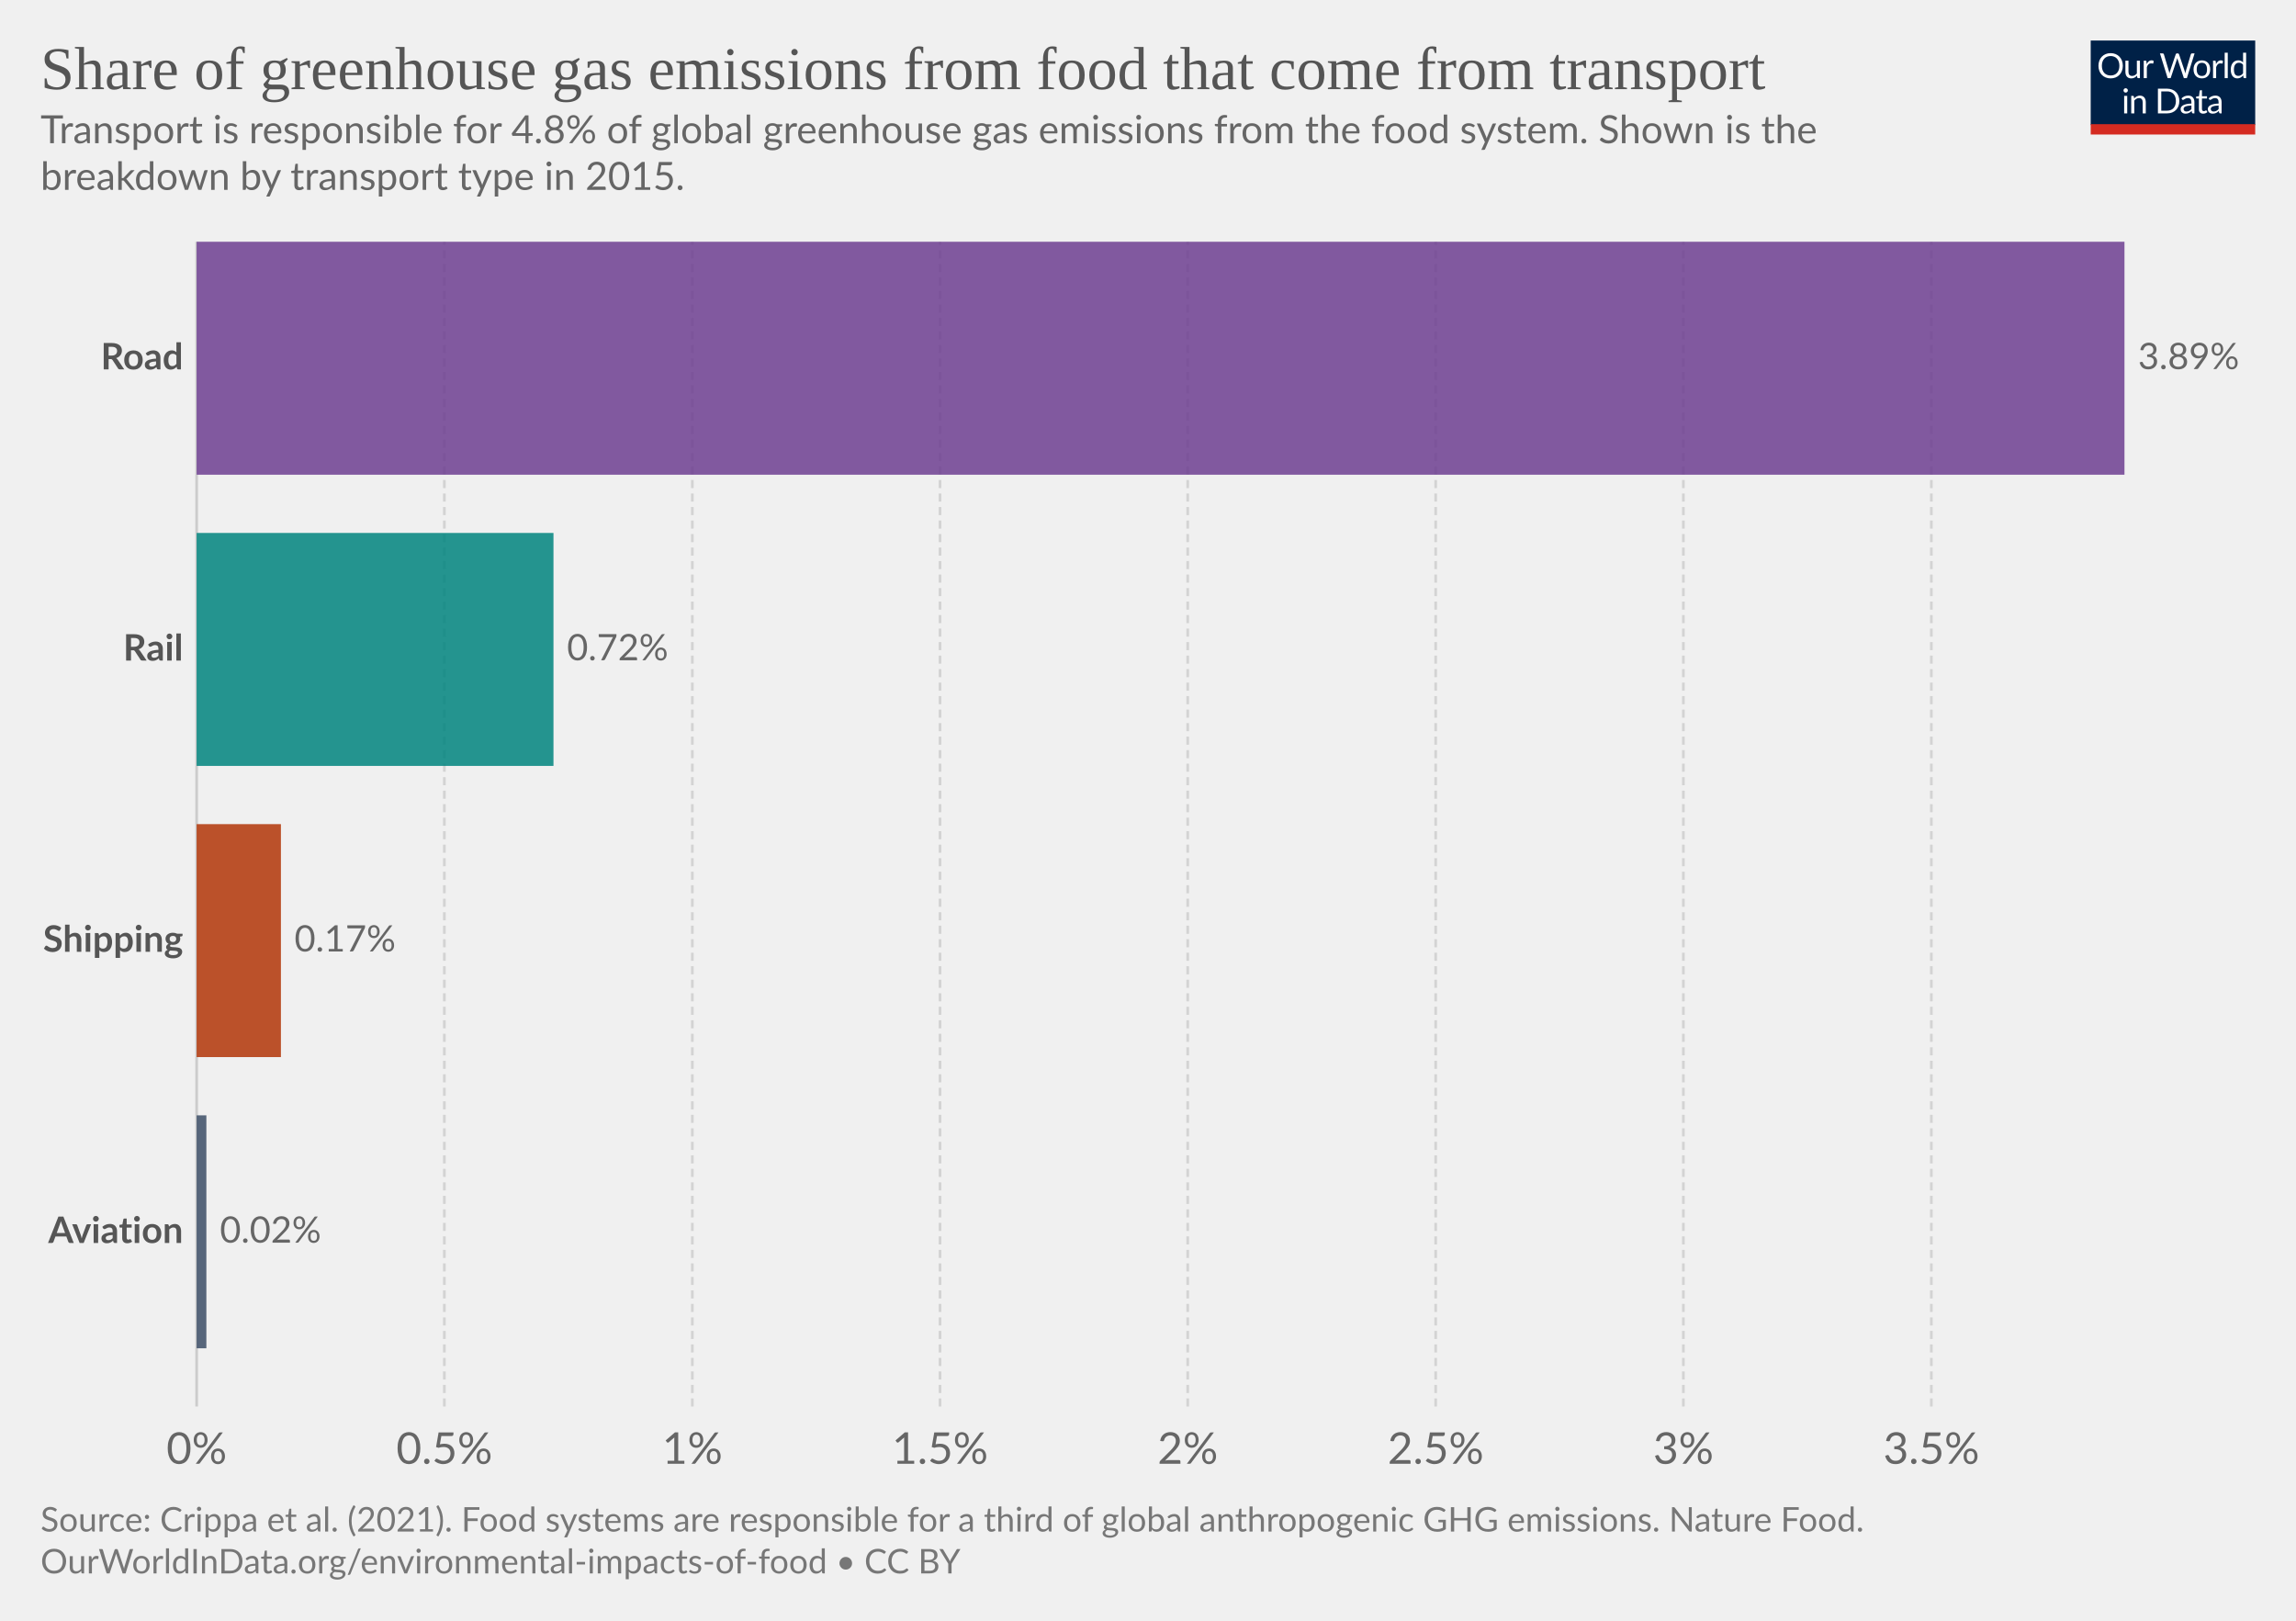
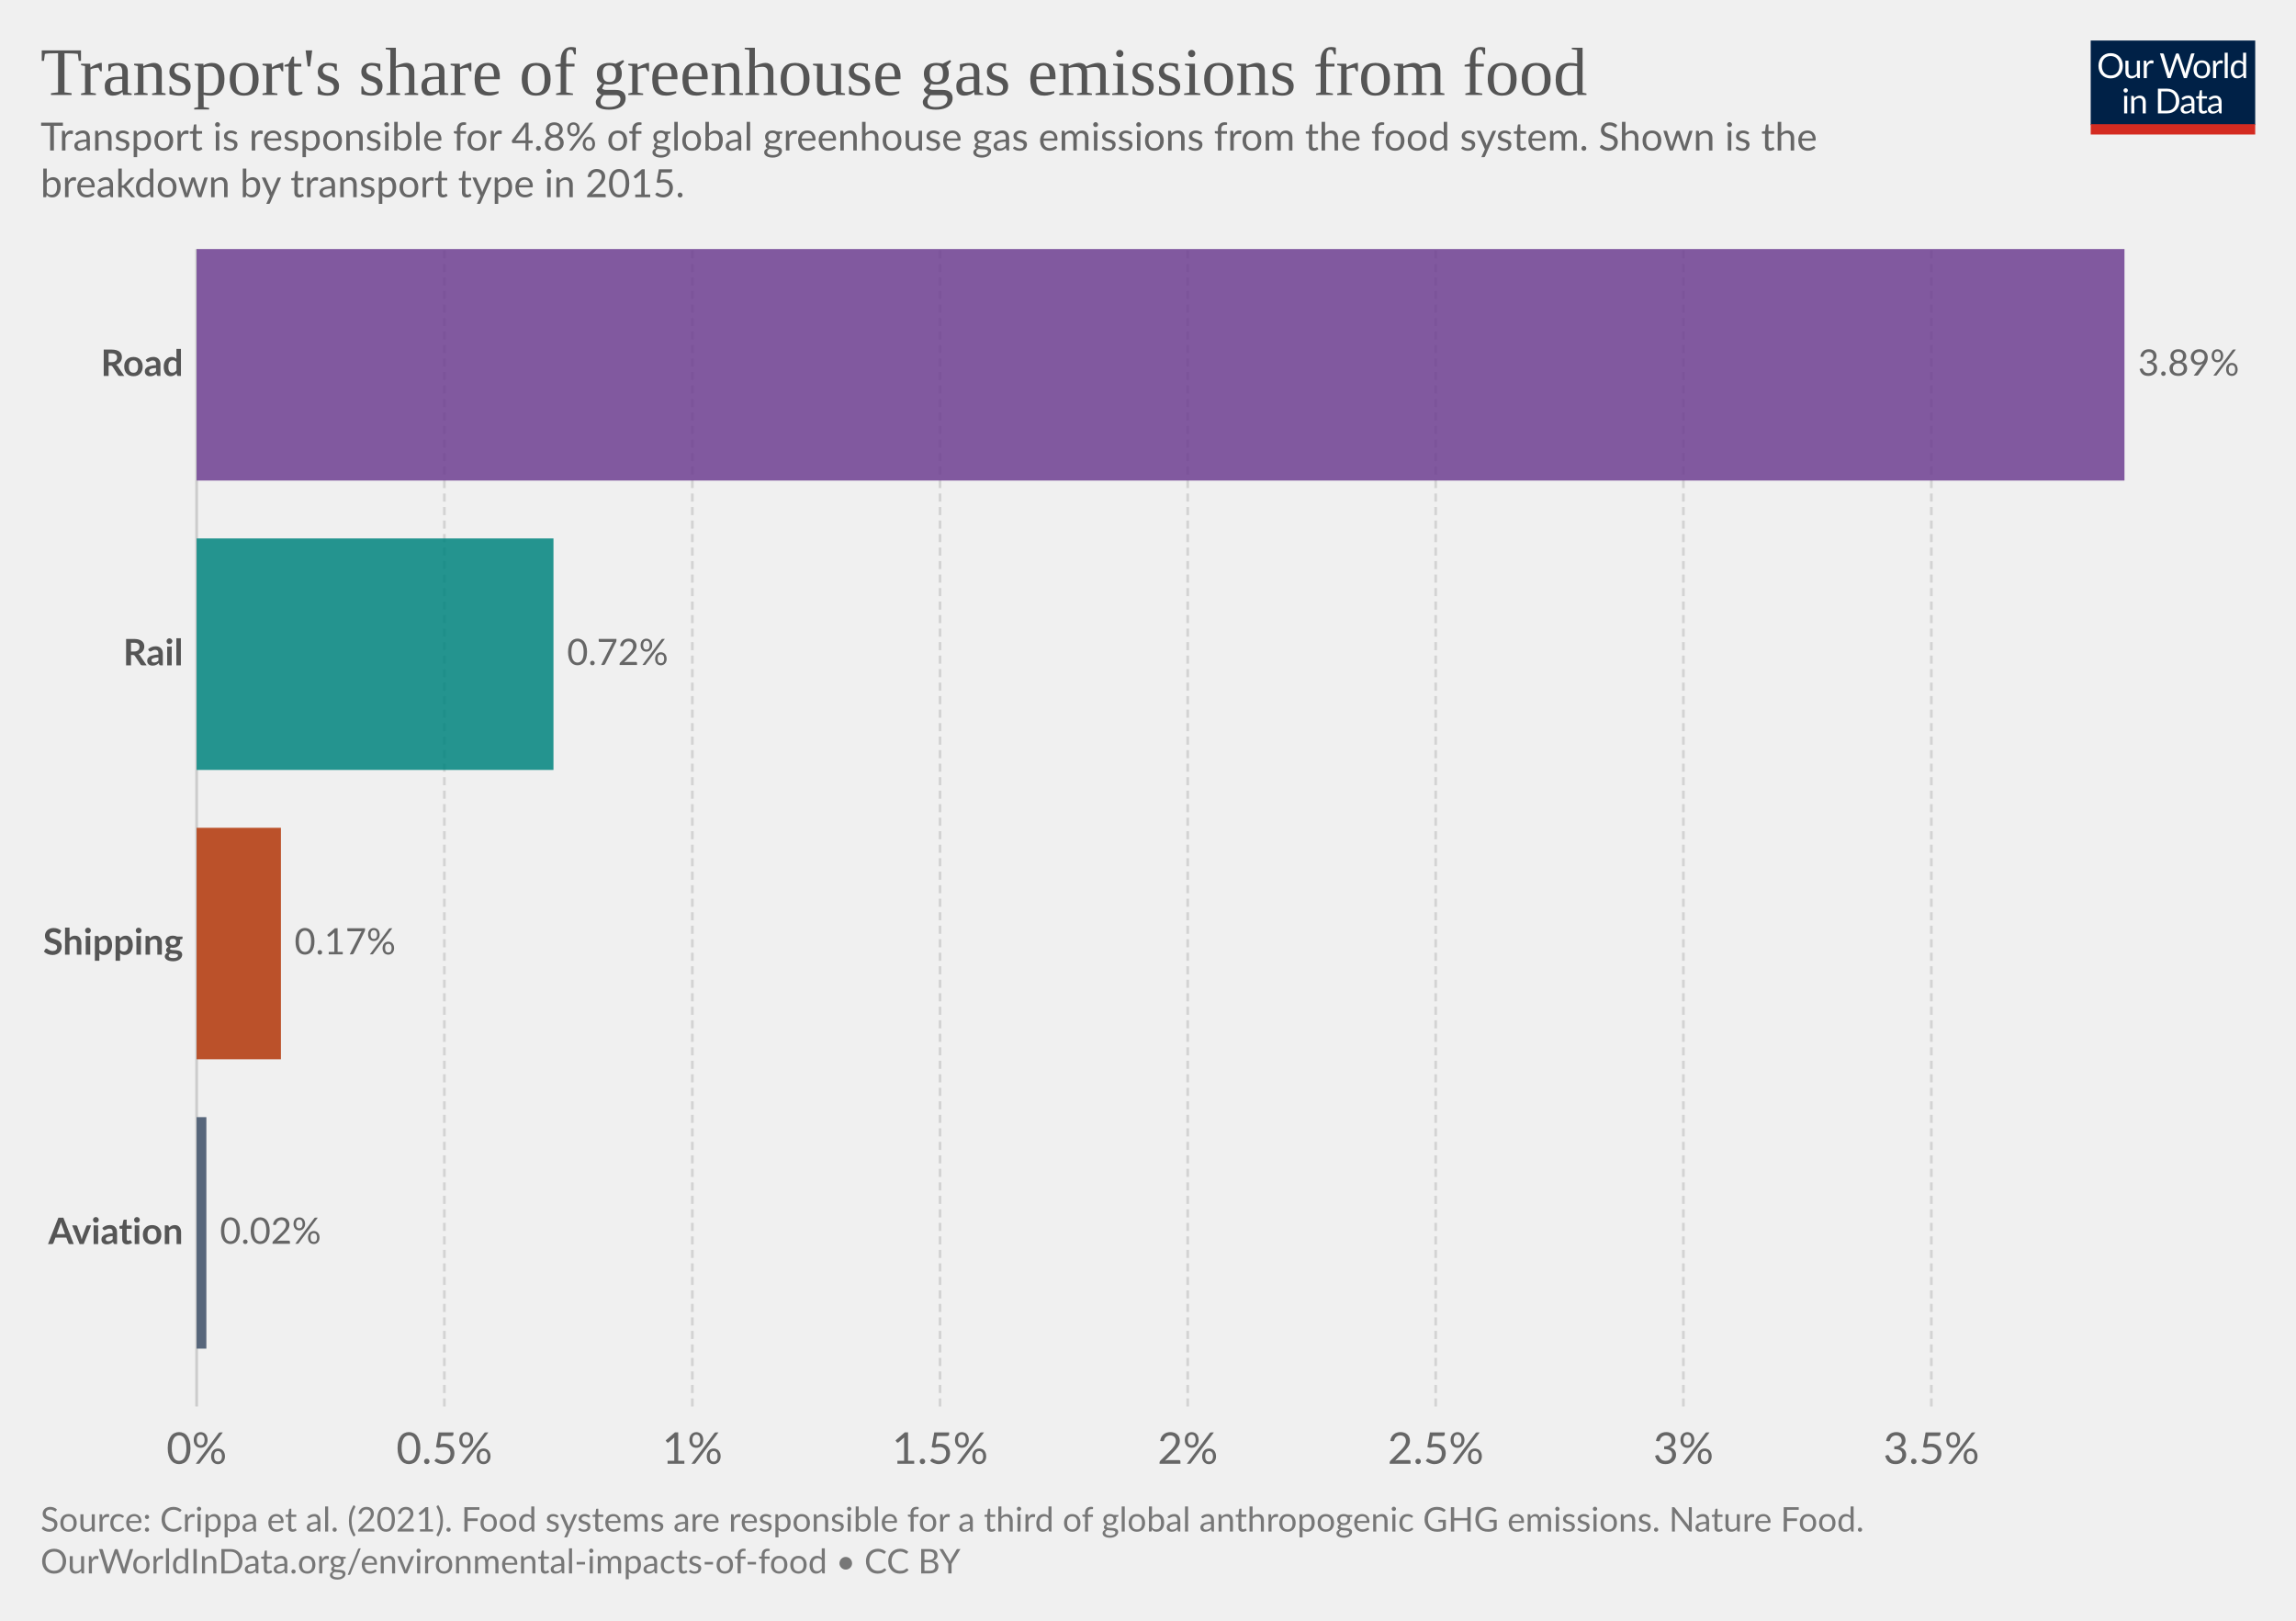
<svg xmlns="http://www.w3.org/2000/svg" version="1.1" style="background-color:#fff;-webkit-font-smoothing:antialiased" width="850" height="600" viewBox="0 0 850 600" font-family="Lato,'Helvetica Neue',Helvetica,Arial,sans-serif" font-size="18" text-rendering="optimizeLegibility">
  <g class="HeaderView">
    <g transform="matrix(.29 0 0 .29 774 15)">
      <svg width="210" height="120" viewBox="0 0 210 120" fill="none">
        <g clip-path="url(#clip0)">
          <path d="M0 0h210v107.89H0V0z" fill="#002147" />
          <path d="M40.98 32.25c0 2.36-.38 4.53-1.12 6.51a14.26 14.26 0 01-8.1 8.4c-1.9.78-4.02 1.17-6.34 1.17a16.6 16.6 0 01-6.33-1.17 14.31 14.31 0 01-8.08-8.4 18.29 18.29 0 01-1.12-6.51c0-2.36.38-4.53 1.12-6.5.75-1.97 1.8-3.67 3.17-5.1a14.32 14.32 0 014.9-3.34c1.92-.8 4.03-1.19 6.34-1.19 2.32 0 4.43.4 6.34 1.19 1.92.8 3.56 1.9 4.93 3.34a14.87 14.87 0 013.17 5.1 18.1 18.1 0 011.12 6.5zm-4.38 0c0-1.94-.26-3.68-.8-5.22a10.91 10.91 0 00-2.24-3.89 9.68 9.68 0 00-3.52-2.46 11.95 11.95 0 00-4.62-.86c-1.68 0-3.21.28-4.6.86a9.88 9.88 0 00-3.54 2.46 10.91 10.91 0 00-2.24 3.9c-.53 1.53-.8 3.27-.8 5.2 0 1.94.27 3.68.8 5.22a11.17 11.17 0 002.24 3.9 10.01 10.01 0 003.55 2.44c1.38.56 2.9.83 4.6.83s3.24-.27 4.61-.83a9.8 9.8 0 003.52-2.44 11.17 11.17 0 002.25-3.9c.53-1.54.8-3.28.8-5.21zm26.22-6.54V48H60.5c-.56 0-.9-.27-1.05-.81l-.31-2.4a12.45 12.45 0 01-3.26 2.6c-1.2.64-2.58.96-4.13.96-1.22 0-2.3-.2-3.24-.6a6.52 6.52 0 01-2.33-1.7 7.37 7.37 0 01-1.43-2.67c-.3-1.04-.46-2.2-.46-3.45V25.7h3.91v14.22c0 1.68.38 2.99 1.15 3.91.77.93 1.96 1.39 3.54 1.39 1.16 0 2.24-.27 3.23-.82a10.42 10.42 0 002.8-2.28V25.7h3.91zm8.61 4.47a9.94 9.94 0 012.6-3.56 5.64 5.64 0 013.76-1.3c.47 0 .92.05 1.34.15.44.1.83.27 1.17.49l-.3 2.92c-.09.37-.3.55-.66.55-.2 0-.5-.04-.9-.13a6.21 6.21 0 00-3.24.18 4.23 4.23 0 00-1.47.92c-.42.4-.81.9-1.17 1.5-.33.58-.64 1.26-.92 2.02V48H67.7V25.71h2.25c.42 0 .72.08.88.25.16.16.27.44.33.83l.26 3.39zm61.16-13.7L122.75 48h-3.82l-7.99-24.05a21.95 21.95 0 01-.42-1.58 38.36 38.36 0 01-.44 1.58L102.05 48h-3.83L88.4 16.47h3.54c.38 0 .7.1.95.29.26.2.43.43.5.73l6.52 21.9.28 1.28.29 1.46.3-1.46.38-1.27 7.41-21.91c.1-.25.26-.48.51-.69.27-.22.58-.33.95-.33h1.23c.38 0 .69.1.92.29a1.77 1.77 0 01.53.73l7.4 21.9a28.4 28.4 0 01.68 2.62 29.52 29.52 0 01.52-2.61l6.54-21.91a1.31 1.31 0 01.48-.7c.27-.21.58-.32.95-.32h3.32zm9.35 8.88c1.63 0 3.1.27 4.4.82a9.43 9.43 0 015.46 5.94c.5 1.4.74 2.98.74 4.73 0 1.76-.25 3.34-.74 4.75a9.43 9.43 0 01-5.46 5.92c-1.3.52-2.77.79-4.4.79-1.64 0-3.12-.27-4.44-.8a9.42 9.42 0 01-3.35-2.3c-.92-1-1.63-2.2-2.13-3.61-.49-1.41-.73-3-.73-4.75s.24-3.33.73-4.73c.5-1.43 1.2-2.64 2.13-3.63a9.4 9.4 0 013.35-2.31c1.32-.55 2.8-.82 4.44-.82zm0 19.89c2.2 0 3.84-.73 4.93-2.2 1.08-1.48 1.63-3.54 1.63-6.18 0-2.66-.55-4.72-1.63-6.2-1.09-1.49-2.73-2.23-4.93-2.23-1.12 0-2.09.2-2.93.57a5.71 5.71 0 00-2.06 1.65 7.5 7.5 0 00-1.24 2.67c-.26 1.04-.4 2.22-.4 3.54 0 2.64.55 4.7 1.64 6.18 1.1 1.47 2.76 2.2 4.99 2.2zm17.97-15.07a9.94 9.94 0 012.6-3.56 5.64 5.64 0 013.76-1.3c.47 0 .91.05 1.34.15.44.1.83.27 1.16.49l-.28 2.92c-.09.37-.31.55-.66.55-.2 0-.5-.04-.9-.13a6.2 6.2 0 00-3.24.18 4.23 4.23 0 00-1.47.92c-.43.4-.82.9-1.17 1.5a13.1 13.1 0 00-.92 2.02V48h-3.94V25.71h2.24c.43 0 .72.08.88.25.17.16.28.44.33.83l.27 3.39zm15.04-14.59V48h-3.92V15.6h3.92zm19.55 15.43a6.22 6.22 0 00-2.38-2.05 6.7 6.7 0 00-2.86-.6c-2.07 0-3.66.75-4.77 2.23-1.12 1.48-1.68 3.6-1.68 6.33 0 1.46.13 2.7.38 3.74a7.29 7.29 0 001.1 2.56 4.35 4.35 0 001.78 1.45c.7.3 1.5.46 2.4.46 1.29 0 2.41-.3 3.36-.88a9.6 9.6 0 002.67-2.49V31.02zm3.91-15.43V48h-2.33c-.56 0-.9-.27-1.06-.81l-.35-2.71a12.13 12.13 0 01-3.25 2.77 8.28 8.28 0 01-4.23 1.06 7.31 7.31 0 01-6.14-2.9c-.73-.96-1.3-2.15-1.69-3.57a18.35 18.35 0 01.07-9.48 11.29 11.29 0 011.89-3.7 8.7 8.7 0 017.06-3.34 7.96 7.96 0 016.12 2.62V15.59h3.91zM46.61 70.71V93H42.7V70.71h3.91zm.84-7c0 .39-.08.75-.24 1.09a2.81 2.81 0 01-1.52 1.47 2.67 2.67 0 01-2.16 0 2.9 2.9 0 01-1.45-1.47 2.67 2.67 0 010-2.16c.15-.35.35-.65.6-.9.25-.27.53-.47.85-.62a2.67 2.67 0 012.16 0c.35.15.65.35.9.62.27.25.47.55.62.9.16.34.24.7.24 1.08zm7.97 10.24c.49-.54 1-1.04 1.54-1.48a9.85 9.85 0 013.66-1.84 8.96 8.96 0 015.43.35c.94.4 1.72.97 2.33 1.71a7.36 7.36 0 011.43 2.67c.32 1.04.49 2.19.49 3.45V93h-3.94V78.81c0-1.69-.4-3-1.17-3.92-.76-.93-1.93-1.4-3.5-1.4a6.6 6.6 0 00-3.25.83c-1 .56-1.92 1.31-2.77 2.27V93h-3.94V70.71h2.35c.56 0 .9.28 1.04.82l.3 2.42zm57.7 3.3c0 2.36-.37 4.5-1.11 6.44a14.3 14.3 0 01-3.17 4.98 14.1 14.1 0 01-4.93 3.2c-1.9.76-4.02 1.13-6.33 1.13H85.8V61.47h11.77c2.31 0 4.42.39 6.33 1.15a13.8 13.8 0 018.1 8.18 17.75 17.75 0 011.12 6.45zm-4.37 0c0-1.94-.26-3.67-.8-5.2a10.94 10.94 0 00-2.23-3.87 9.57 9.57 0 00-3.53-2.42 12.23 12.23 0 00-4.61-.83h-7.5v24.62h7.5c1.7 0 3.24-.28 4.61-.84a9.7 9.7 0 003.53-2.4 10.94 10.94 0 002.24-3.87c.53-1.53.8-3.26.8-5.2zm19.8 5.72c-1.8.06-3.34.2-4.62.44-1.26.22-2.3.51-3.1.88-.8.36-1.37.8-1.74 1.3-.35.5-.53 1.05-.53 1.67 0 .58.1 1.1.3 1.52a3 3 0 00.76 1.05c.34.27.73.46 1.17.6a6.13 6.13 0 001.45.17 7.28 7.28 0 003.5-.81 11.95 11.95 0 002.82-2.2v-4.62zm-12.65-9.11a12.73 12.73 0 013.98-2.66c1.43-.59 3-.88 4.73-.88 1.25 0 2.36.2 3.33.61a6.81 6.81 0 013.94 4.38c.33 1.04.5 2.19.5 3.43V93h-1.74a1.8 1.8 0 01-.88-.18c-.2-.13-.36-.38-.48-.74l-.44-2.12-1.72 1.46a9.48 9.48 0 01-3.74 1.7c-.69.15-1.46.23-2.3.23-.87 0-1.69-.12-2.45-.35a5.34 5.34 0 01-3.34-2.93 6.64 6.64 0 01-.49-2.64c0-.88.25-1.72.73-2.53a6.33 6.33 0 012.35-2.17c1.09-.63 2.5-1.15 4.25-1.54 1.75-.41 3.89-.65 6.42-.7v-1.75c0-1.73-.37-3.03-1.12-3.91-.75-.9-1.84-1.34-3.28-1.34-.97 0-1.78.12-2.44.37-.64.23-1.2.5-1.7.81l-1.23.82c-.33.23-.67.35-1 .35-.27 0-.5-.07-.69-.2a2.1 2.1 0 01-.48-.53l-.7-1.25zm27.67 19.5c-1.76 0-3.12-.5-4.07-1.48-.94-.98-1.41-2.4-1.41-4.25V74h-2.68a.9.9 0 01-.6-.2c-.16-.14-.24-.36-.24-.66v-1.56l3.65-.46.9-6.89a.9.9 0 01.29-.52.88.88 0 01.62-.22H142v7.67h6.44V74H142v13.38c0 .94.22 1.63.68 2.09.45.45 1.04.68 1.76.68a3.21 3.21 0 001.85-.53l.55-.35c.16-.12.3-.18.41-.18.2 0 .4.13.55.38l1.15 1.87a7.45 7.45 0 01-2.44 1.5 8.53 8.53 0 01-2.95.52zm19.68-10.4c-1.8.07-3.34.21-4.62.45-1.26.22-2.3.51-3.1.88-.8.36-1.37.8-1.74 1.3-.35.5-.53 1.05-.53 1.67 0 .58.1 1.1.3 1.52a2.9 2.9 0 00.76 1.05c.34.27.73.46 1.17.6a6.13 6.13 0 001.45.17 7.3 7.3 0 003.5-.81 12.04 12.04 0 002.82-2.2v-4.62zm-12.65-9.1a12.72 12.72 0 013.99-2.66c1.42-.59 3-.88 4.72-.88 1.25 0 2.36.2 3.33.61a6.81 6.81 0 013.94 4.38c.33 1.04.5 2.19.5 3.43V93h-1.74a1.8 1.8 0 01-.88-.18c-.2-.13-.36-.38-.48-.74l-.44-2.12-1.72 1.46a9.48 9.48 0 01-3.74 1.7c-.69.15-1.46.23-2.3.23-.87 0-1.69-.12-2.45-.35a5.33 5.33 0 01-3.34-2.93 6.62 6.62 0 01-.49-2.64c0-.88.25-1.72.73-2.53a6.33 6.33 0 012.35-2.17c1.09-.63 2.5-1.15 4.25-1.54a31.2 31.2 0 016.42-.7v-1.75c0-1.73-.37-3.03-1.12-3.91-.75-.9-1.84-1.34-3.28-1.34-.97 0-1.78.12-2.44.37-.64.23-1.2.5-1.7.81l-1.22.82c-.34.23-.68.35-1.02.35-.26 0-.49-.07-.68-.2a1.88 1.88 0 01-.48-.53l-.7-1.25zM40.98 32.25c0 2.36-.38 4.53-1.12 6.51a14.26 14.26 0 01-8.1 8.4c-1.9.78-4.02 1.17-6.34 1.17a16.6 16.6 0 01-6.33-1.17 14.31 14.31 0 01-8.08-8.4 18.29 18.29 0 01-1.12-6.51c0-2.36.38-4.53 1.12-6.5.75-1.97 1.8-3.67 3.17-5.1a14.32 14.32 0 014.9-3.34c1.92-.8 4.03-1.19 6.34-1.19 2.32 0 4.43.4 6.34 1.19 1.92.8 3.56 1.9 4.93 3.34a14.87 14.87 0 013.17 5.1 18.1 18.1 0 011.12 6.5zm-4.38 0c0-1.94-.26-3.68-.8-5.22a10.91 10.91 0 00-2.24-3.89 9.68 9.68 0 00-3.52-2.46 11.95 11.95 0 00-4.62-.86c-1.68 0-3.21.28-4.6.86a9.88 9.88 0 00-3.54 2.46 10.91 10.91 0 00-2.24 3.9c-.53 1.53-.8 3.27-.8 5.2 0 1.94.27 3.68.8 5.22a11.17 11.17 0 002.24 3.9 10.01 10.01 0 003.55 2.44c1.38.56 2.9.83 4.6.83s3.24-.27 4.61-.83a9.8 9.8 0 003.52-2.44 11.17 11.17 0 002.25-3.9c.53-1.54.8-3.28.8-5.21zm26.22-6.54V48H60.5c-.56 0-.9-.27-1.05-.81l-.31-2.4a12.45 12.45 0 01-3.26 2.6c-1.2.64-2.58.96-4.13.96-1.22 0-2.3-.2-3.24-.6a6.52 6.52 0 01-2.33-1.7 7.37 7.37 0 01-1.43-2.67c-.3-1.04-.46-2.2-.46-3.45V25.7h3.91v14.22c0 1.68.38 2.99 1.15 3.91.77.93 1.96 1.39 3.54 1.39 1.16 0 2.24-.27 3.23-.82a10.42 10.42 0 002.8-2.28V25.7h3.91zm8.61 4.47a9.94 9.94 0 012.6-3.56 5.64 5.64 0 013.76-1.3c.47 0 .92.05 1.34.15.44.1.83.27 1.17.49l-.3 2.92c-.09.37-.3.55-.66.55-.2 0-.5-.04-.9-.13a6.21 6.21 0 00-3.24.18 4.23 4.23 0 00-1.47.92c-.42.4-.81.9-1.17 1.5-.33.58-.64 1.26-.92 2.02V48H67.7V25.71h2.25c.42 0 .72.08.88.25.16.16.27.44.33.83l.26 3.39zm61.16-13.7L122.75 48h-3.82l-7.99-24.05a21.95 21.95 0 01-.42-1.58 38.36 38.36 0 01-.44 1.58L102.05 48h-3.83L88.4 16.47h3.54c.38 0 .7.1.95.29.26.2.43.43.5.73l6.52 21.9.28 1.28.29 1.46.3-1.46.38-1.27 7.41-21.91c.1-.25.26-.48.51-.69.27-.22.58-.33.95-.33h1.23c.38 0 .69.1.92.29a1.77 1.77 0 01.53.73l7.4 21.9a28.4 28.4 0 01.68 2.62 29.52 29.52 0 01.52-2.61l6.54-21.91a1.31 1.31 0 01.48-.7c.27-.21.58-.32.95-.32h3.32zm9.35 8.88c1.63 0 3.1.27 4.4.82a9.43 9.43 0 015.46 5.94c.5 1.4.74 2.98.74 4.73 0 1.76-.25 3.34-.74 4.75a9.43 9.43 0 01-5.46 5.92c-1.3.52-2.77.79-4.4.79-1.64 0-3.12-.27-4.44-.8a9.42 9.42 0 01-3.35-2.3c-.92-1-1.63-2.2-2.13-3.61-.49-1.41-.73-3-.73-4.75s.24-3.33.73-4.73c.5-1.43 1.2-2.64 2.13-3.63a9.4 9.4 0 013.35-2.31c1.32-.55 2.8-.82 4.44-.82zm0 19.89c2.2 0 3.84-.73 4.93-2.2 1.08-1.48 1.63-3.54 1.63-6.18 0-2.66-.55-4.72-1.63-6.2-1.09-1.49-2.73-2.23-4.93-2.23-1.12 0-2.09.2-2.93.57a5.71 5.71 0 00-2.06 1.65 7.5 7.5 0 00-1.24 2.67c-.26 1.04-.4 2.22-.4 3.54 0 2.64.55 4.7 1.64 6.18 1.1 1.47 2.76 2.2 4.99 2.2zm17.97-15.07a9.94 9.94 0 012.6-3.56 5.64 5.64 0 013.76-1.3c.47 0 .91.05 1.34.15.44.1.83.27 1.16.49l-.28 2.92c-.09.37-.31.55-.66.55-.2 0-.5-.04-.9-.13a6.2 6.2 0 00-3.24.18 4.23 4.23 0 00-1.47.92c-.43.4-.82.9-1.17 1.5a13.1 13.1 0 00-.92 2.02V48h-3.94V25.71h2.24c.43 0 .72.08.88.25.17.16.28.44.33.83l.27 3.39zm15.04-14.59V48h-3.92V15.6h3.92zm19.55 15.43a6.22 6.22 0 00-2.38-2.05 6.7 6.7 0 00-2.86-.6c-2.07 0-3.66.75-4.77 2.23-1.12 1.48-1.68 3.6-1.68 6.33 0 1.46.13 2.7.38 3.74a7.29 7.29 0 001.1 2.56 4.35 4.35 0 001.78 1.45c.7.3 1.5.46 2.4.46 1.29 0 2.41-.3 3.36-.88a9.6 9.6 0 002.67-2.49V31.02zm3.91-15.43V48h-2.33c-.56 0-.9-.27-1.06-.81l-.35-2.71a12.13 12.13 0 01-3.25 2.77 8.28 8.28 0 01-4.23 1.06 7.31 7.31 0 01-6.14-2.9c-.73-.96-1.3-2.15-1.69-3.57a18.35 18.35 0 01.07-9.48 11.29 11.29 0 011.89-3.7 8.7 8.7 0 017.06-3.34 7.96 7.96 0 016.12 2.62V15.59h3.91zM46.61 70.71V93H42.7V70.71h3.91zm.84-7c0 .39-.08.75-.24 1.09a2.81 2.81 0 01-1.52 1.47 2.67 2.67 0 01-2.16 0 2.9 2.9 0 01-1.45-1.47 2.67 2.67 0 010-2.16c.15-.35.35-.65.6-.9.25-.27.53-.47.85-.62a2.67 2.67 0 012.16 0c.35.15.65.35.9.62.27.25.47.55.62.9.16.34.24.7.24 1.08zm7.97 10.24c.49-.54 1-1.04 1.54-1.48a9.85 9.85 0 013.66-1.84 8.96 8.96 0 015.43.35c.94.4 1.72.97 2.33 1.71a7.36 7.36 0 011.43 2.67c.32 1.04.49 2.19.49 3.45V93h-3.94V78.81c0-1.69-.4-3-1.17-3.92-.76-.93-1.93-1.4-3.5-1.4a6.6 6.6 0 00-3.25.83c-1 .56-1.92 1.31-2.77 2.27V93h-3.94V70.71h2.35c.56 0 .9.28 1.04.82l.3 2.42zm57.7 3.3c0 2.36-.37 4.5-1.11 6.44a14.3 14.3 0 01-3.17 4.98 14.1 14.1 0 01-4.93 3.2c-1.9.76-4.02 1.13-6.33 1.13H85.8V61.47h11.77c2.31 0 4.42.39 6.33 1.15a13.8 13.8 0 018.1 8.18 17.75 17.75 0 011.12 6.45zm-4.37 0c0-1.94-.26-3.67-.8-5.2a10.94 10.94 0 00-2.23-3.87 9.57 9.57 0 00-3.53-2.42 12.23 12.23 0 00-4.61-.83h-7.5v24.62h7.5c1.7 0 3.24-.28 4.61-.84a9.7 9.7 0 003.53-2.4 10.94 10.94 0 002.24-3.87c.53-1.53.8-3.26.8-5.2zm19.8 5.72c-1.8.06-3.34.2-4.62.44-1.26.22-2.3.51-3.1.88-.8.36-1.37.8-1.74 1.3-.35.5-.53 1.05-.53 1.67 0 .58.1 1.1.3 1.52a3 3 0 00.76 1.05c.34.27.73.46 1.17.6a6.13 6.13 0 001.45.17 7.28 7.28 0 003.5-.81 11.95 11.95 0 002.82-2.2v-4.62zm-12.65-9.11a12.73 12.73 0 013.98-2.66c1.43-.59 3-.88 4.73-.88 1.25 0 2.36.2 3.33.61a6.81 6.81 0 013.94 4.38c.33 1.04.5 2.19.5 3.43V93h-1.74a1.8 1.8 0 01-.88-.18c-.2-.13-.36-.38-.48-.74l-.44-2.12-1.72 1.46a9.48 9.48 0 01-3.74 1.7c-.69.15-1.46.23-2.3.23-.87 0-1.69-.12-2.45-.35a5.34 5.34 0 01-3.34-2.93 6.64 6.64 0 01-.49-2.64c0-.88.25-1.72.73-2.53a6.33 6.33 0 012.35-2.17c1.09-.63 2.5-1.15 4.25-1.54 1.75-.41 3.89-.65 6.42-.7v-1.75c0-1.73-.37-3.03-1.12-3.91-.75-.9-1.84-1.34-3.28-1.34-.97 0-1.78.12-2.44.37-.64.23-1.2.5-1.7.81l-1.23.82c-.33.23-.67.35-1 .35-.27 0-.5-.07-.69-.2a2.1 2.1 0 01-.48-.53l-.7-1.25zm27.67 19.5c-1.76 0-3.12-.5-4.07-1.48-.94-.98-1.41-2.4-1.41-4.25V74h-2.68a.9.9 0 01-.6-.2c-.16-.14-.24-.36-.24-.66v-1.56l3.65-.46.9-6.89a.9.9 0 01.29-.52.88.88 0 01.62-.22H142v7.67h6.44V74H142v13.38c0 .94.22 1.63.68 2.09.45.45 1.04.68 1.76.68a3.21 3.21 0 001.85-.53l.55-.35c.16-.12.3-.18.41-.18.2 0 .4.13.55.38l1.15 1.87a7.45 7.45 0 01-2.44 1.5 8.53 8.53 0 01-2.95.52zm19.68-10.4c-1.8.07-3.34.21-4.62.45-1.26.22-2.3.51-3.1.88-.8.36-1.37.8-1.74 1.3-.35.5-.53 1.05-.53 1.67 0 .58.1 1.1.3 1.52a2.9 2.9 0 00.76 1.05c.34.27.73.46 1.17.6a6.13 6.13 0 001.45.17 7.3 7.3 0 003.5-.81 12.04 12.04 0 002.82-2.2v-4.62zm-12.65-9.1a12.72 12.72 0 013.99-2.66c1.42-.59 3-.88 4.72-.88 1.25 0 2.36.2 3.33.61a6.81 6.81 0 013.94 4.38c.33 1.04.5 2.19.5 3.43V93h-1.74a1.8 1.8 0 01-.88-.18c-.2-.13-.36-.38-.48-.74l-.44-2.12-1.72 1.46a9.48 9.48 0 01-3.74 1.7c-.69.15-1.46.23-2.3.23-.87 0-1.69-.12-2.45-.35a5.33 5.33 0 01-3.34-2.93 6.62 6.62 0 01-.49-2.64c0-.88.25-1.72.73-2.53a6.33 6.33 0 012.35-2.17c1.09-.63 2.5-1.15 4.25-1.54a31.2 31.2 0 016.42-.7v-1.75c0-1.73-.37-3.03-1.12-3.91-.75-.9-1.84-1.34-3.28-1.34-.97 0-1.78.12-2.44.37-.64.23-1.2.5-1.7.81l-1.22.82c-.34.23-.68.35-1.02.35-.26 0-.49-.07-.68-.2a1.88 1.88 0 01-.48-.53l-.7-1.25zM40.98 32.25c0 2.36-.38 4.53-1.12 6.51a14.26 14.26 0 01-8.1 8.4c-1.9.78-4.02 1.17-6.34 1.17a16.6 16.6 0 01-6.33-1.17 14.31 14.31 0 01-8.08-8.4 18.29 18.29 0 01-1.12-6.51c0-2.36.38-4.53 1.12-6.5.75-1.97 1.8-3.67 3.17-5.1a14.32 14.32 0 014.9-3.34c1.92-.8 4.03-1.19 6.34-1.19 2.32 0 4.43.4 6.34 1.19 1.92.8 3.56 1.9 4.93 3.34a14.87 14.87 0 013.17 5.1 18.1 18.1 0 011.12 6.5zm-4.38 0c0-1.94-.26-3.68-.8-5.22a10.91 10.91 0 00-2.24-3.89 9.68 9.68 0 00-3.52-2.46 11.95 11.95 0 00-4.62-.86c-1.68 0-3.21.28-4.6.86a9.88 9.88 0 00-3.54 2.46 10.91 10.91 0 00-2.24 3.9c-.53 1.53-.8 3.27-.8 5.2 0 1.94.27 3.68.8 5.22a11.17 11.17 0 002.24 3.9 10.01 10.01 0 003.55 2.44c1.38.56 2.9.83 4.6.83s3.24-.27 4.61-.83a9.8 9.8 0 003.52-2.44 11.17 11.17 0 002.25-3.9c.53-1.54.8-3.28.8-5.21zm26.22-6.54V48H60.5c-.56 0-.9-.27-1.05-.81l-.31-2.4a12.45 12.45 0 01-3.26 2.6c-1.2.64-2.58.96-4.13.96-1.22 0-2.3-.2-3.24-.6a6.52 6.52 0 01-2.33-1.7 7.37 7.37 0 01-1.43-2.67c-.3-1.04-.46-2.2-.46-3.45V25.7h3.91v14.22c0 1.68.38 2.99 1.15 3.91.77.93 1.96 1.39 3.54 1.39 1.16 0 2.24-.27 3.23-.82a10.42 10.42 0 002.8-2.28V25.7h3.91zm8.61 4.47a9.94 9.94 0 012.6-3.56 5.64 5.64 0 013.76-1.3c.47 0 .92.05 1.34.15.44.1.83.27 1.17.49l-.3 2.92c-.09.37-.3.55-.66.55-.2 0-.5-.04-.9-.13a6.21 6.21 0 00-3.24.18 4.23 4.23 0 00-1.47.92c-.42.4-.81.9-1.17 1.5-.33.58-.64 1.26-.92 2.02V48H67.7V25.71h2.25c.42 0 .72.08.88.25.16.16.27.44.33.83l.26 3.39zm61.16-13.7L122.75 48h-3.82l-7.99-24.05a21.95 21.95 0 01-.42-1.58 38.36 38.36 0 01-.44 1.58L102.05 48h-3.83L88.4 16.47h3.54c.38 0 .7.1.95.29.26.2.43.43.5.73l6.52 21.9.28 1.28.29 1.46.3-1.46.38-1.27 7.41-21.91c.1-.25.26-.48.51-.69.27-.22.58-.33.95-.33h1.23c.38 0 .69.1.92.29a1.77 1.77 0 01.53.73l7.4 21.9a28.4 28.4 0 01.68 2.62 29.52 29.52 0 01.52-2.61l6.54-21.91a1.31 1.31 0 01.48-.7c.27-.21.58-.32.95-.32h3.32zm9.35 8.88c1.63 0 3.1.27 4.4.82a9.43 9.43 0 015.46 5.94c.5 1.4.74 2.98.74 4.73 0 1.76-.25 3.34-.74 4.75a9.43 9.43 0 01-5.46 5.92c-1.3.52-2.77.79-4.4.79-1.64 0-3.12-.27-4.44-.8a9.42 9.42 0 01-3.35-2.3c-.92-1-1.63-2.2-2.13-3.61-.49-1.41-.73-3-.73-4.75s.24-3.33.73-4.73c.5-1.43 1.2-2.64 2.13-3.63a9.4 9.4 0 013.35-2.31c1.32-.55 2.8-.82 4.44-.82zm0 19.89c2.2 0 3.84-.73 4.93-2.2 1.08-1.48 1.63-3.54 1.63-6.18 0-2.66-.55-4.72-1.63-6.2-1.09-1.49-2.73-2.23-4.93-2.23-1.12 0-2.09.2-2.93.57a5.71 5.71 0 00-2.06 1.65 7.5 7.5 0 00-1.24 2.67c-.26 1.04-.4 2.22-.4 3.54 0 2.64.55 4.7 1.64 6.18 1.1 1.47 2.76 2.2 4.99 2.2zm17.97-15.07a9.94 9.94 0 012.6-3.56 5.64 5.64 0 013.76-1.3c.47 0 .91.05 1.34.15.44.1.83.27 1.16.49l-.28 2.92c-.09.37-.31.55-.66.55-.2 0-.5-.04-.9-.13a6.2 6.2 0 00-3.24.18 4.23 4.23 0 00-1.47.92c-.43.4-.82.9-1.17 1.5a13.1 13.1 0 00-.92 2.02V48h-3.94V25.71h2.24c.43 0 .72.08.88.25.17.16.28.44.33.83l.27 3.39zm15.04-14.59V48h-3.92V15.6h3.92zm19.55 15.43a6.22 6.22 0 00-2.38-2.05 6.7 6.7 0 00-2.86-.6c-2.07 0-3.66.75-4.77 2.23-1.12 1.48-1.68 3.6-1.68 6.33 0 1.46.13 2.7.38 3.74a7.29 7.29 0 001.1 2.56 4.35 4.35 0 001.78 1.45c.7.3 1.5.46 2.4.46 1.29 0 2.41-.3 3.36-.88a9.6 9.6 0 002.67-2.49V31.02zm3.91-15.43V48h-2.33c-.56 0-.9-.27-1.06-.81l-.35-2.71a12.13 12.13 0 01-3.25 2.77 8.28 8.28 0 01-4.23 1.06 7.31 7.31 0 01-6.14-2.9c-.73-.96-1.3-2.15-1.69-3.57a18.35 18.35 0 01.07-9.48 11.29 11.29 0 011.89-3.7 8.7 8.7 0 017.06-3.34 7.96 7.96 0 016.12 2.62V15.59h3.91zM46.61 70.71V93H42.7V70.71h3.91zm.84-7c0 .39-.08.75-.24 1.09a2.81 2.81 0 01-1.52 1.47 2.67 2.67 0 01-2.16 0 2.9 2.9 0 01-1.45-1.47 2.67 2.67 0 010-2.16c.15-.35.35-.65.6-.9.25-.27.53-.47.85-.62a2.67 2.67 0 012.16 0c.35.15.65.35.9.62.27.25.47.55.62.9.16.34.24.7.24 1.08zm7.97 10.24c.49-.54 1-1.04 1.54-1.48a9.85 9.85 0 013.66-1.84 8.96 8.96 0 015.43.35c.94.4 1.72.97 2.33 1.71a7.36 7.36 0 011.43 2.67c.32 1.04.49 2.19.49 3.45V93h-3.94V78.81c0-1.69-.4-3-1.17-3.92-.76-.93-1.93-1.4-3.5-1.4a6.6 6.6 0 00-3.25.83c-1 .56-1.92 1.31-2.77 2.27V93h-3.94V70.71h2.35c.56 0 .9.28 1.04.82l.3 2.42zm57.7 3.3c0 2.36-.37 4.5-1.11 6.44a14.3 14.3 0 01-3.17 4.98 14.1 14.1 0 01-4.93 3.2c-1.9.76-4.02 1.13-6.33 1.13H85.8V61.47h11.77c2.31 0 4.42.39 6.33 1.15a13.8 13.8 0 018.1 8.18 17.75 17.75 0 011.12 6.45zm-4.37 0c0-1.94-.26-3.67-.8-5.2a10.94 10.94 0 00-2.23-3.87 9.57 9.57 0 00-3.53-2.42 12.23 12.23 0 00-4.61-.83h-7.5v24.62h7.5c1.7 0 3.24-.28 4.61-.84a9.7 9.7 0 003.53-2.4 10.94 10.94 0 002.24-3.87c.53-1.53.8-3.26.8-5.2zm19.8 5.72c-1.8.06-3.34.2-4.62.44-1.26.22-2.3.51-3.1.88-.8.36-1.37.8-1.74 1.3-.35.5-.53 1.05-.53 1.67 0 .58.1 1.1.3 1.52a3 3 0 00.76 1.05c.34.27.73.46 1.17.6a6.13 6.13 0 001.45.17 7.28 7.28 0 003.5-.81 11.95 11.95 0 002.82-2.2v-4.62zm-12.65-9.11a12.73 12.73 0 013.98-2.66c1.43-.59 3-.88 4.73-.88 1.25 0 2.36.2 3.33.61a6.81 6.81 0 013.94 4.38c.33 1.04.5 2.19.5 3.43V93h-1.74a1.8 1.8 0 01-.88-.18c-.2-.13-.36-.38-.48-.74l-.44-2.12-1.72 1.46a9.48 9.48 0 01-3.74 1.7c-.69.15-1.46.23-2.3.23-.87 0-1.69-.12-2.45-.35a5.34 5.34 0 01-3.34-2.93 6.64 6.64 0 01-.49-2.64c0-.88.25-1.72.73-2.53a6.33 6.33 0 012.35-2.17c1.09-.63 2.5-1.15 4.25-1.54 1.75-.41 3.89-.65 6.42-.7v-1.75c0-1.73-.37-3.03-1.12-3.91-.75-.9-1.84-1.34-3.28-1.34-.97 0-1.78.12-2.44.37-.64.23-1.2.5-1.7.81l-1.23.82c-.33.23-.67.35-1 .35-.27 0-.5-.07-.69-.2a2.1 2.1 0 01-.48-.53l-.7-1.25zm27.67 19.5c-1.76 0-3.12-.5-4.07-1.48-.94-.98-1.41-2.4-1.41-4.25V74h-2.68a.9.9 0 01-.6-.2c-.16-.14-.24-.36-.24-.66v-1.56l3.65-.46.9-6.89a.9.9 0 01.29-.52.88.88 0 01.62-.22H142v7.67h6.44V74H142v13.38c0 .94.22 1.63.68 2.09.45.45 1.04.68 1.76.68a3.21 3.21 0 001.85-.53l.55-.35c.16-.12.3-.18.41-.18.2 0 .4.13.55.38l1.15 1.87a7.45 7.45 0 01-2.44 1.5 8.53 8.53 0 01-2.95.52zm19.68-10.4c-1.8.07-3.34.21-4.62.45-1.26.22-2.3.51-3.1.88-.8.36-1.37.8-1.74 1.3-.35.5-.53 1.05-.53 1.67 0 .58.1 1.1.3 1.52a2.9 2.9 0 00.76 1.05c.34.27.73.46 1.17.6a6.13 6.13 0 001.45.17 7.3 7.3 0 003.5-.81 12.04 12.04 0 002.82-2.2v-4.62zm-12.65-9.1a12.72 12.72 0 013.99-2.66c1.42-.59 3-.88 4.72-.88 1.25 0 2.36.2 3.33.61a6.81 6.81 0 013.94 4.38c.33 1.04.5 2.19.5 3.43V93h-1.74a1.8 1.8 0 01-.88-.18c-.2-.13-.36-.38-.48-.74l-.44-2.12-1.72 1.46a9.48 9.48 0 01-3.74 1.7c-.69.15-1.46.23-2.3.23-.87 0-1.69-.12-2.45-.35a5.33 5.33 0 01-3.34-2.93 6.62 6.62 0 01-.49-2.64c0-.88.25-1.72.73-2.53a6.33 6.33 0 012.35-2.17c1.09-.63 2.5-1.15 4.25-1.54a31.2 31.2 0 016.42-.7v-1.75c0-1.73-.37-3.03-1.12-3.91-.75-.9-1.84-1.34-3.28-1.34-.97 0-1.78.12-2.44.37-.64.23-1.2.5-1.7.81l-1.22.82c-.34.23-.68.35-1.02.35-.26 0-.49-.07-.68-.2a1.88 1.88 0 01-.48-.53l-.7-1.25z" fill="#fff" />
          <path fill="#D42B21" d="M0 106.79h210V120H0z" />
        </g>
        <defs>
          <clipPath id="clip0">
            <path fill="#fff" d="M0 0h210v120H0z" />
          </clipPath>
        </defs>
      </svg>
    </g>
    <a href="https://ourworldindata.org/grapher/food-transport-emissions?tab=chart&amp;stackMode=absolute&amp;region=World" target="_blank" rel="noopener" font-family="&quot;Playfair Display&quot;,Georgia,&quot;Times New Roman&quot;,serif">
-       <text font-size="22.5" x="15" y="33" fill="#555">
-         <tspan x="15" y="33">Share of greenhouse gas emissions from food that come from transport</tspan>
+       <text font-size="25.2" x="15" y="35.2" fill="#555">
+         <tspan x="15" y="35.16">Transport's share of greenhouse gas emissions from food</tspan>
      </text>
    </a>
-     <text font-size="14.4" x="15" y="53" fill="#666">
-       <tspan x="15" y="53.02">Transport is responsible for 4.8% of global greenhouse gas emissions from the food system. Shown is the</tspan>
-       <tspan x="15" y="70.3">breakdown by transport type in 2015.</tspan>
+     <text font-size="14.4" x="15" y="55.7" fill="#666">
+       <tspan x="15" y="55.72">Transport is responsible for 4.8% of global greenhouse gas emissions from the food system. Shown is the</tspan>
+       <tspan x="15" y="73">breakdown by transport type in 2015.</tspan>
    </text>
  </g>
  <g class="DiscreteBarChart">
    <g class="HorizontalAxis" fill="#666" text-anchor="middle" font-size="16.2">
      <text x="72.8" y="541.9">0%</text>
      <text x="164.5" y="541.9">0.5%</text>
      <text x="256.3" y="541.9">1%</text>
      <text x="348" y="541.9">1.5%</text>
      <text x="439.7" y="541.9">2%</text>
      <text x="531.5" y="541.9">2.5%</text>
      <text x="623.2" y="541.9">3%</text>
      <text x="715" y="541.9">3.5%</text>
    </g>
    <g class="AxisGridLines verticalLines">
-       <path stroke="#ccc" d="M72.8 520.7V89.5" />
-       <path stroke="#d3d3d3" stroke-dasharray="3,2" d="M164.5 520.7V89.5M256.3 520.7V89.5M348 520.7V89.5M439.7 520.7V89.5M531.5 520.7V89.5M623.2 520.7V89.5M715 520.7V89.5" />
+       <path stroke="#ccc" d="M72.8 520.7V92.2" />
+       <path stroke="#d3d3d3" stroke-dasharray="3,2" d="M164.5 520.7V92.2M256.3 520.7V92.2M348 520.7V92.2M439.7 520.7V92.2M531.5 520.7V92.2M623.2 520.7V92.2M715 520.7V92.2" />
    </g>
    <g class="bar" style="transition:transform 200ms ease">
-       <text x="0" y="0" transform="translate(67.8 132.62)" fill="#555" dominant-baseline="middle" text-anchor="end" font-size="13.5" font-weight="700">Road</text>
-       <path fill="#6D3E91" opacity=".85" style="transition:height 200ms ease" d="M72.8 89.5h713.7v86.24H72.8z" />
-       <text x="0" y="0" transform="translate(791.5 132.62)" fill="#666" dominant-baseline="middle" text-anchor="start" font-size="13.5" font-weight="400">3.89%</text>
+       <text x="0" y="0" transform="translate(67.8 135.05)" fill="#555" dominant-baseline="middle" text-anchor="end" font-size="13.5" font-weight="700">Road</text>
+       <path fill="#6D3E91" opacity=".85" style="transition:height 200ms ease" d="M72.8 92.2h713.7v85.7H72.8z" />
+       <text x="0" y="0" transform="translate(791.5 135.05)" fill="#666" dominant-baseline="middle" text-anchor="start" font-size="13.5" font-weight="400">3.89%</text>
    </g>
    <g class="bar" style="transition:transform 200ms ease">
-       <text x="0" y="0" transform="translate(67.8 240.42)" fill="#555" dominant-baseline="middle" text-anchor="end" font-size="13.5" font-weight="700">Rail</text>
-       <path fill="#00847E" opacity=".85" style="transition:height 200ms ease" d="M72.8 197.3h132.1v86.24H72.8z" />
-       <text x="0" y="0" transform="translate(209.9 240.42)" fill="#666" dominant-baseline="middle" text-anchor="start" font-size="13.5" font-weight="400">0.72%</text>
+       <text x="0" y="0" transform="translate(67.8 242.18)" fill="#555" dominant-baseline="middle" text-anchor="end" font-size="13.5" font-weight="700">Rail</text>
+       <path fill="#00847E" opacity=".85" style="transition:height 200ms ease" d="M72.8 199.33h132.1v85.7H72.8z" />
+       <text x="0" y="0" transform="translate(209.9 242.18)" fill="#666" dominant-baseline="middle" text-anchor="start" font-size="13.5" font-weight="400">0.72%</text>
    </g>
    <g class="bar" style="transition:transform 200ms ease">
-       <text x="0" y="0" transform="translate(67.8 348.22)" fill="#555" dominant-baseline="middle" text-anchor="end" font-size="13.5" font-weight="700">Shipping</text>
-       <path fill="#B13507" opacity=".85" style="transition:height 200ms ease" d="M72.8 305.1H104v86.24H72.8z" />
-       <text x="0" y="0" transform="translate(109 348.22)" fill="#666" dominant-baseline="middle" text-anchor="start" font-size="13.5" font-weight="400">0.17%</text>
+       <text x="0" y="0" transform="translate(67.8 349.3)" fill="#555" dominant-baseline="middle" text-anchor="end" font-size="13.5" font-weight="700">Shipping</text>
+       <path fill="#B13507" opacity=".85" style="transition:height 200ms ease" d="M72.8 306.45H104v85.7H72.8z" />
+       <text x="0" y="0" transform="translate(109 349.3)" fill="#666" dominant-baseline="middle" text-anchor="start" font-size="13.5" font-weight="400">0.17%</text>
    </g>
    <g class="bar" style="transition:transform 200ms ease">
-       <text x="0" y="0" transform="translate(67.8 456.02)" fill="#555" dominant-baseline="middle" text-anchor="end" font-size="13.5" font-weight="700">Aviation</text>
-       <path fill="#3C4E66" opacity=".85" style="transition:height 200ms ease" d="M72.8 412.9h3.6v86.24h-3.6z" />
-       <text x="0" y="0" transform="translate(81.4 456.02)" fill="#666" dominant-baseline="middle" text-anchor="start" font-size="13.5" font-weight="400">0.02%</text>
+       <text x="0" y="0" transform="translate(67.8 456.43)" fill="#555" dominant-baseline="middle" text-anchor="end" font-size="13.5" font-weight="700">Aviation</text>
+       <path fill="#3C4E66" opacity=".85" style="transition:height 200ms ease" d="M72.8 413.57h3.6v85.7h-3.6z" />
+       <text x="0" y="0" transform="translate(81.4 456.43)" fill="#666" dominant-baseline="middle" text-anchor="start" font-size="13.5" font-weight="400">0.02%</text>
    </g>
  </g>
  <g class="SourcesFooter" fill="#777">
    <g class="clickable" fill="#777">
      <text font-size="12.6" x="15" y="567">
        <tspan x="15" y="566.98">Source: Crippa et al. (2021). Food systems are responsible for a third of global anthropogenic GHG emissions. Nature Food.</tspan>
      </text>
    </g>
    <text font-size="12.6" x="15" y="582.5">
      <tspan x="15" y="582.48">
        <a target="_blank" href="https://ourworldindata.org/environmental-impacts-of-food" fill="#777">OurWorldInData.org/environmental-impacts-of-food</a> • <a class="cclogo" href="http://creativecommons.org/licenses/by/4.0/deed.en_US" target="_blank" fill="#777">CC BY</a>
      </tspan>
    </text>
  </g>
</svg>
